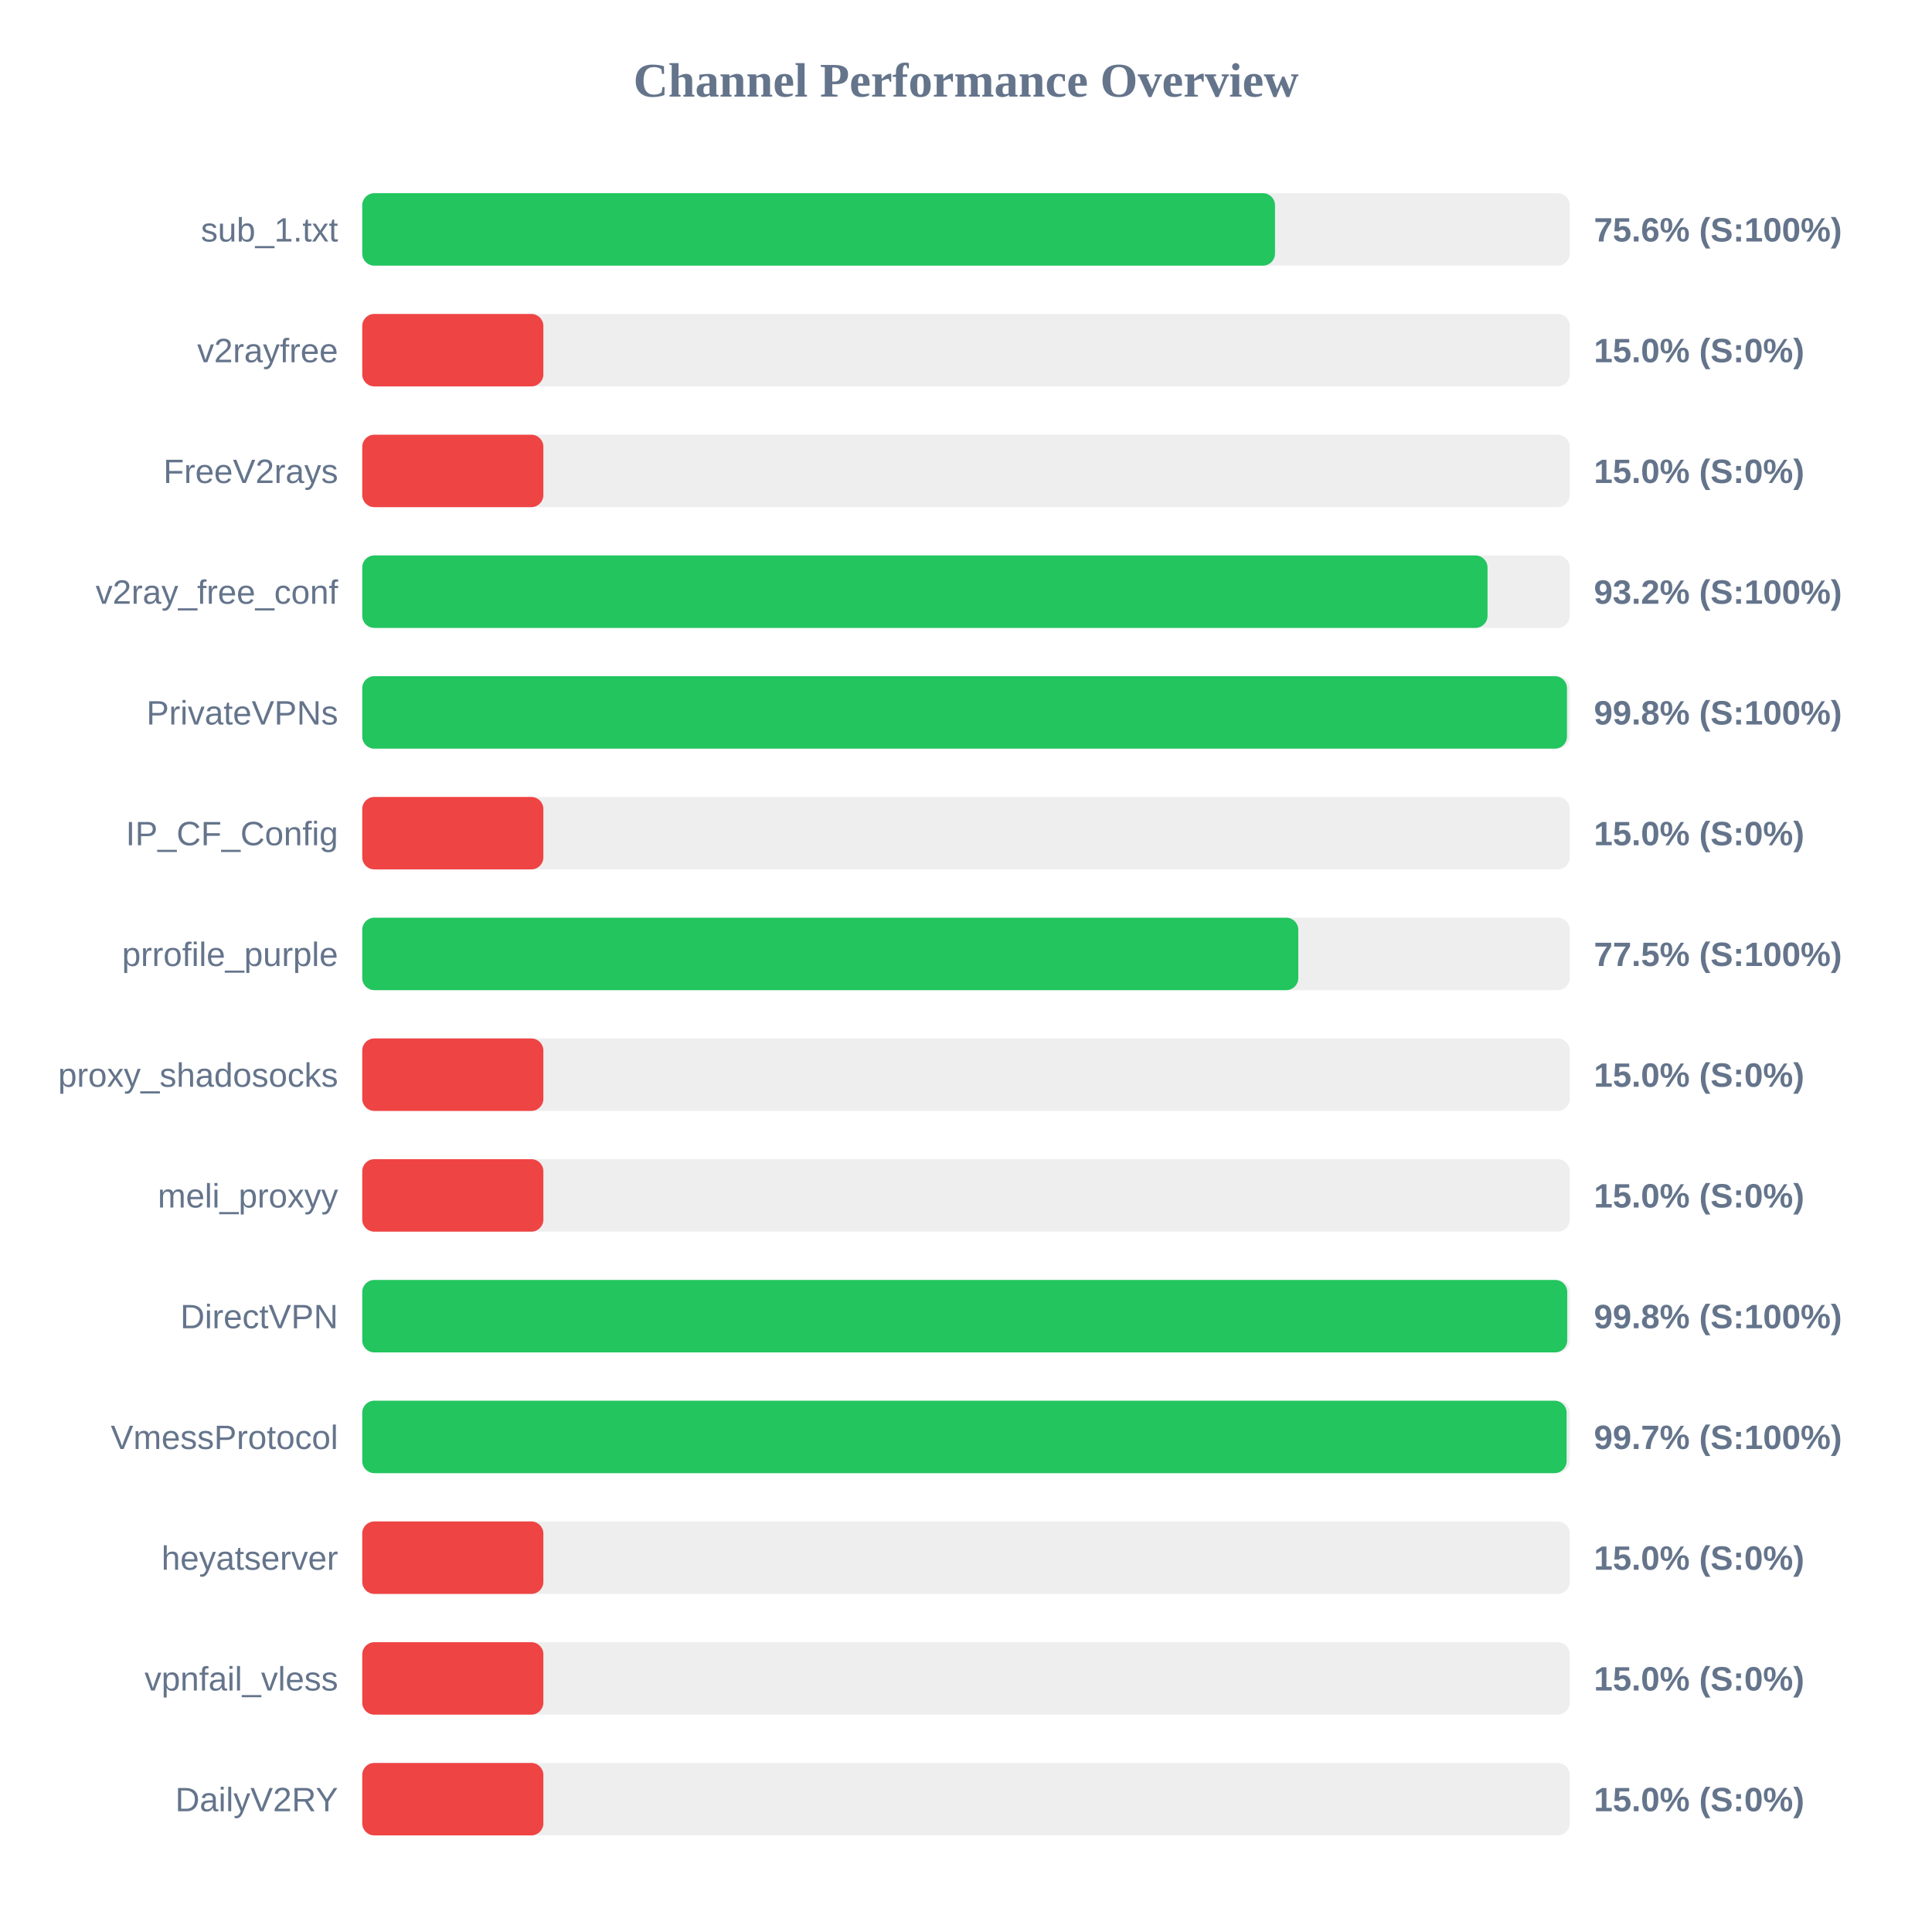
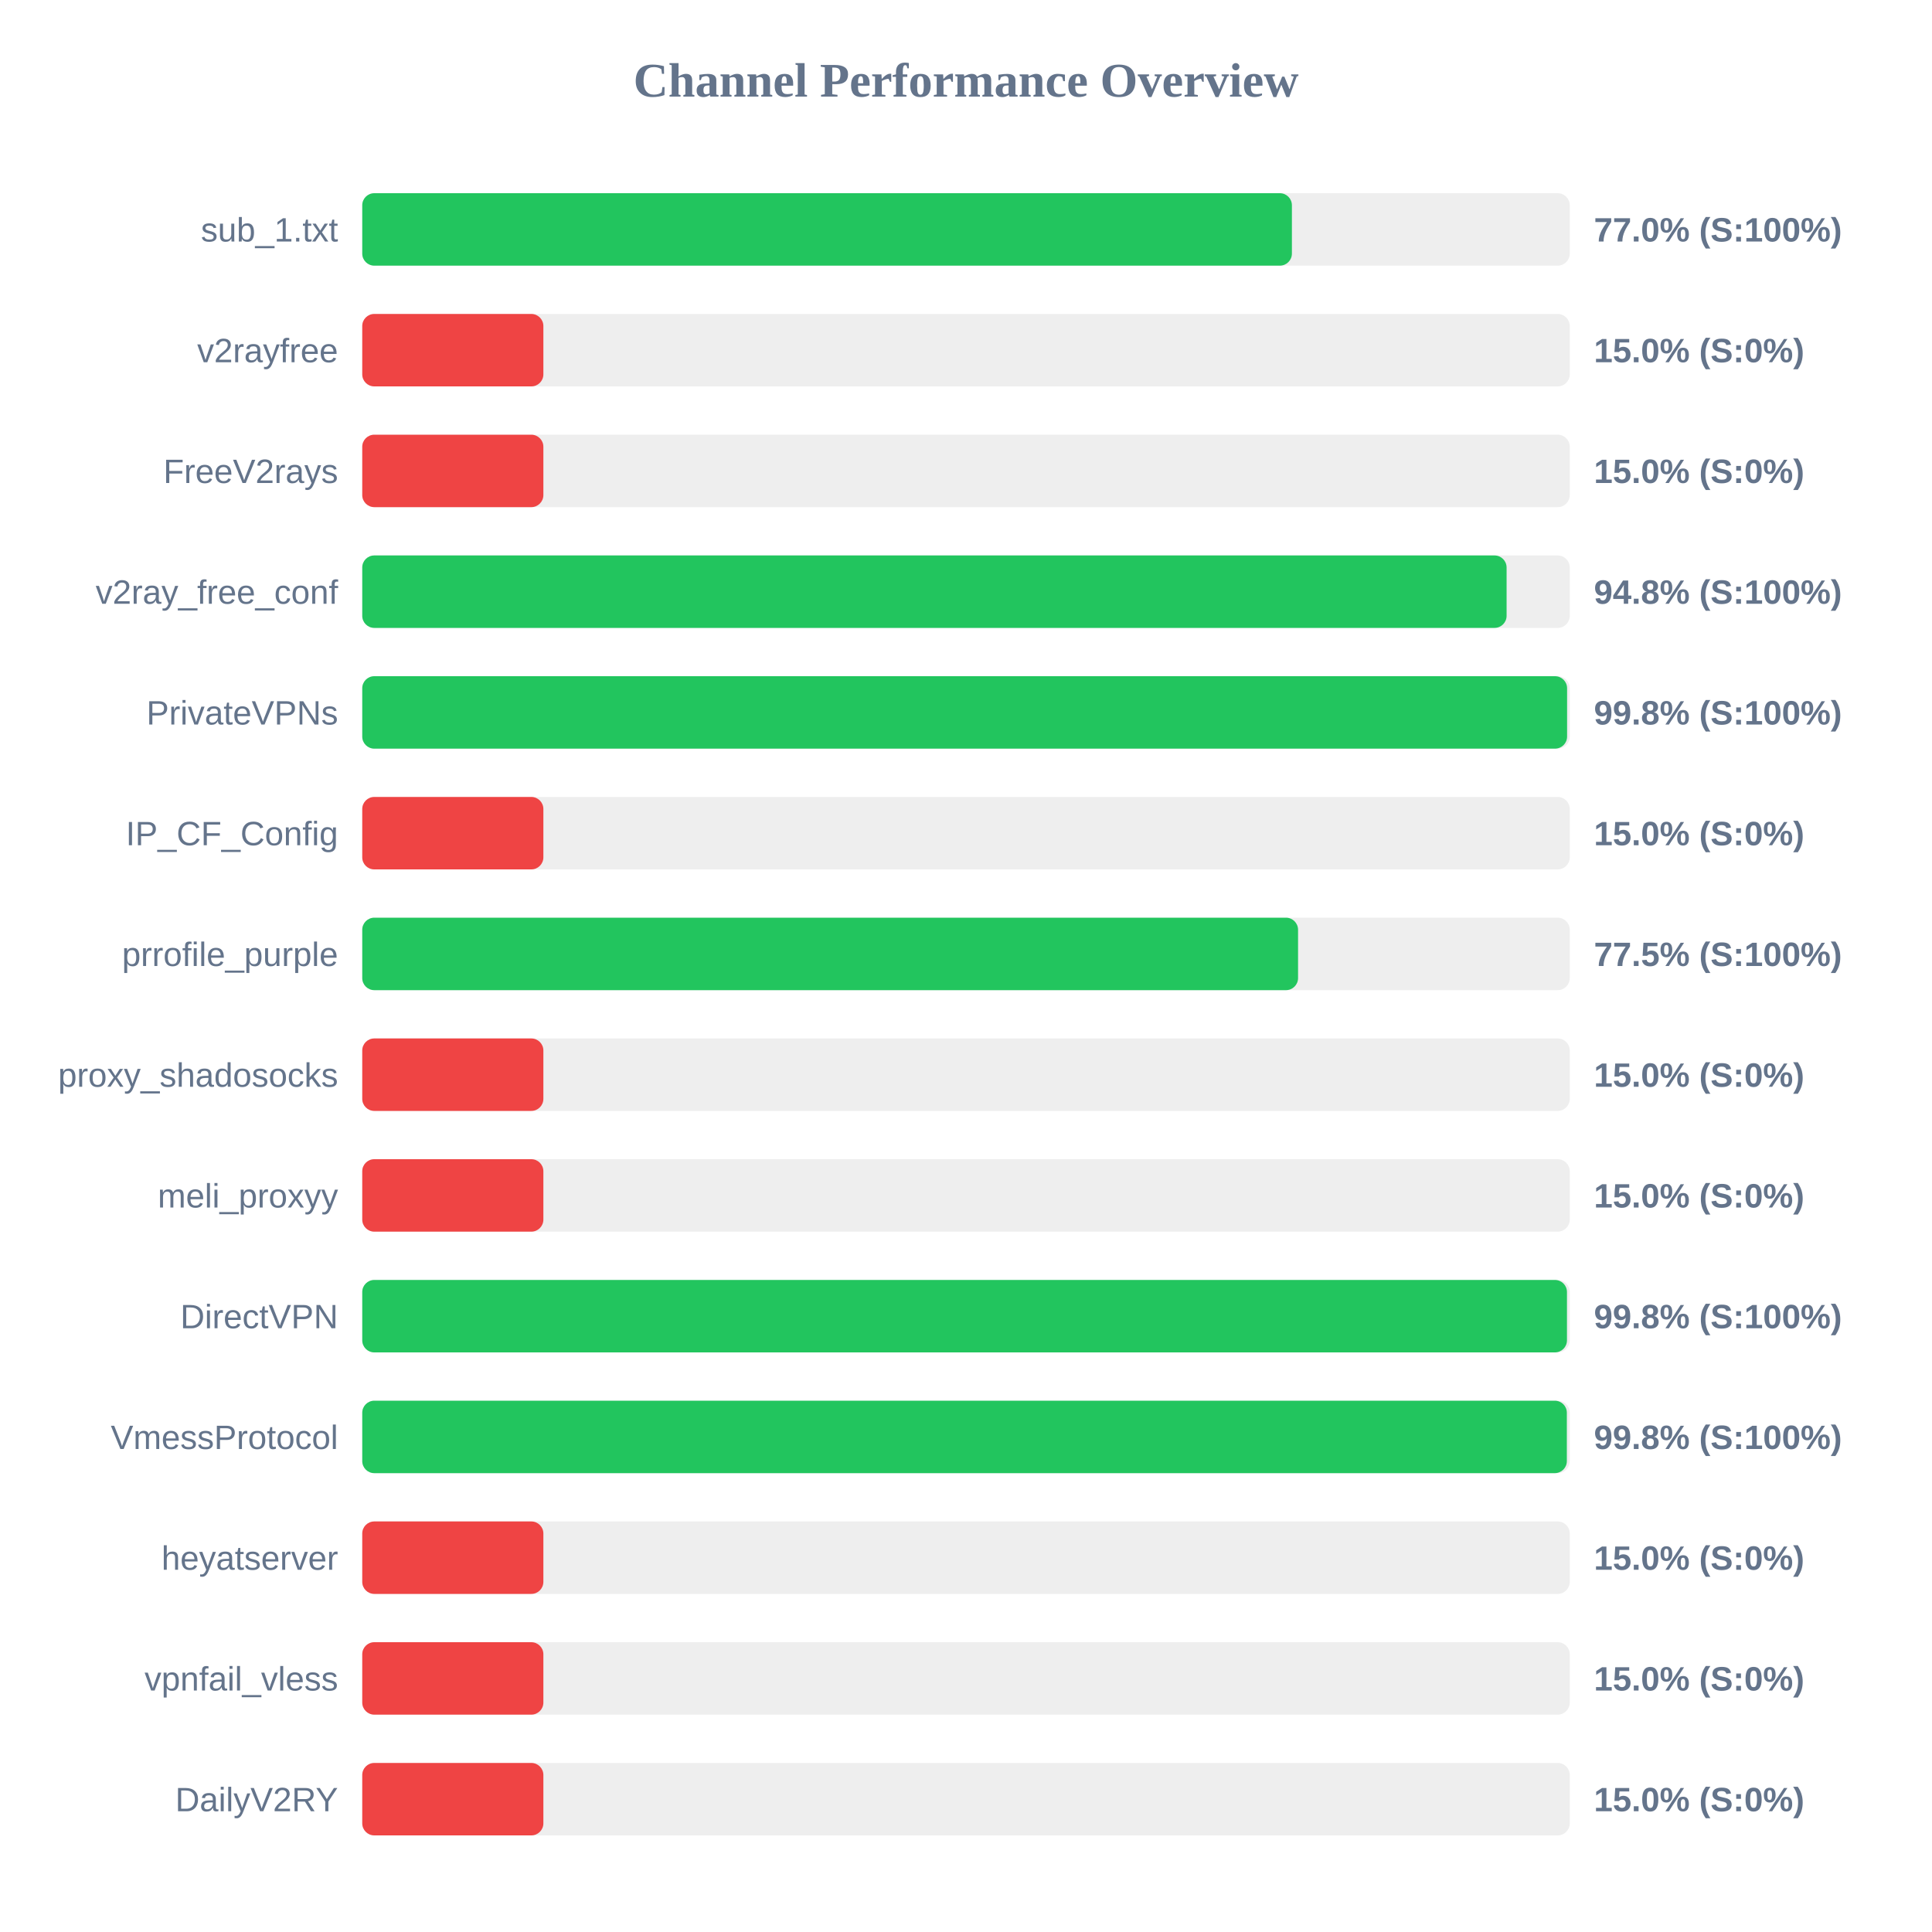
<svg xmlns="http://www.w3.org/2000/svg" width="800" height="800" version="1.1">
  <style>
        .row { font: 14px Arial; fill: #64748b; }
        .score { font: bold 14px Arial; fill: #64748b; }
    </style>
  <text x="400" y="40" text-anchor="middle" font-size="20px" font-weight="bold" fill="#64748b">Channel Performance Overview</text>
  <rect x="150" y="80" width="500" height="30" fill="#eee" rx="5" />
-   <rect x="150" y="80" width="377.95" height="30" fill="#22c55e" rx="5" />
+   <rect x="150" y="80" width="384.95" height="30" fill="#22c55e" rx="5" />
  <text x="140" y="100" text-anchor="end" class="row">sub_1.txt</text>
-   <text x="660" y="100" text-anchor="start" class="score">75.6% (S:100%)</text>
+   <text x="660" y="100" text-anchor="start" class="score">77.0% (S:100%)</text>
  <rect x="150" y="130" width="500" height="30" fill="#eee" rx="5" />
  <rect x="150" y="130" width="75.0" height="30" fill="#ef4444" rx="5" />
  <text x="140" y="150" text-anchor="end" class="row">v2rayfree</text>
  <text x="660" y="150" text-anchor="start" class="score">15.0% (S:0%)</text>
  <rect x="150" y="180" width="500" height="30" fill="#eee" rx="5" />
  <rect x="150" y="180" width="75.0" height="30" fill="#ef4444" rx="5" />
  <text x="140" y="200" text-anchor="end" class="row">FreeV2rays</text>
  <text x="660" y="200" text-anchor="start" class="score">15.0% (S:0%)</text>
  <rect x="150" y="230" width="500" height="30" fill="#eee" rx="5" />
-   <rect x="150" y="230" width="465.95" height="30" fill="#22c55e" rx="5" />
+   <rect x="150" y="230" width="473.85" height="30" fill="#22c55e" rx="5" />
  <text x="140" y="250" text-anchor="end" class="row">v2ray_free_conf</text>
-   <text x="660" y="250" text-anchor="start" class="score">93.2% (S:100%)</text>
+   <text x="660" y="250" text-anchor="start" class="score">94.8% (S:100%)</text>
  <rect x="150" y="280" width="500" height="30" fill="#eee" rx="5" />
-   <rect x="150" y="280" width="498.85" height="30" fill="#22c55e" rx="5" />
+   <rect x="150" y="280" width="498.9" height="30" fill="#22c55e" rx="5" />
  <text x="140" y="300" text-anchor="end" class="row">PrivateVPNs</text>
  <text x="660" y="300" text-anchor="start" class="score">99.8% (S:100%)</text>
  <rect x="150" y="330" width="500" height="30" fill="#eee" rx="5" />
  <rect x="150" y="330" width="75.0" height="30" fill="#ef4444" rx="5" />
  <text x="140" y="350" text-anchor="end" class="row">IP_CF_Config</text>
  <text x="660" y="350" text-anchor="start" class="score">15.0% (S:0%)</text>
  <rect x="150" y="380" width="500" height="30" fill="#eee" rx="5" />
-   <rect x="150" y="380" width="387.6" height="30" fill="#22c55e" rx="5" />
+   <rect x="150" y="380" width="387.5" height="30" fill="#22c55e" rx="5" />
  <text x="140" y="400" text-anchor="end" class="row">prrofile_purple</text>
  <text x="660" y="400" text-anchor="start" class="score">77.5% (S:100%)</text>
  <rect x="150" y="430" width="500" height="30" fill="#eee" rx="5" />
  <rect x="150" y="430" width="75.0" height="30" fill="#ef4444" rx="5" />
  <text x="140" y="450" text-anchor="end" class="row">proxy_shadosocks</text>
  <text x="660" y="450" text-anchor="start" class="score">15.0% (S:0%)</text>
  <rect x="150" y="480" width="500" height="30" fill="#eee" rx="5" />
  <rect x="150" y="480" width="75.0" height="30" fill="#ef4444" rx="5" />
  <text x="140" y="500" text-anchor="end" class="row">meli_proxyy</text>
  <text x="660" y="500" text-anchor="start" class="score">15.0% (S:0%)</text>
  <rect x="150" y="530" width="500" height="30" fill="#eee" rx="5" />
-   <rect x="150" y="530" width="498.95" height="30" fill="#22c55e" rx="5" />
+   <rect x="150" y="530" width="498.85" height="30" fill="#22c55e" rx="5" />
  <text x="140" y="550" text-anchor="end" class="row">DirectVPN</text>
  <text x="660" y="550" text-anchor="start" class="score">99.8% (S:100%)</text>
  <rect x="150" y="580" width="500" height="30" fill="#eee" rx="5" />
-   <rect x="150" y="580" width="498.7" height="30" fill="#22c55e" rx="5" />
+   <rect x="150" y="580" width="498.8" height="30" fill="#22c55e" rx="5" />
  <text x="140" y="600" text-anchor="end" class="row">VmessProtocol</text>
-   <text x="660" y="600" text-anchor="start" class="score">99.7% (S:100%)</text>
+   <text x="660" y="600" text-anchor="start" class="score">99.8% (S:100%)</text>
  <rect x="150" y="630" width="500" height="30" fill="#eee" rx="5" />
  <rect x="150" y="630" width="75.0" height="30" fill="#ef4444" rx="5" />
  <text x="140" y="650" text-anchor="end" class="row">heyatserver</text>
  <text x="660" y="650" text-anchor="start" class="score">15.0% (S:0%)</text>
  <rect x="150" y="680" width="500" height="30" fill="#eee" rx="5" />
  <rect x="150" y="680" width="75.0" height="30" fill="#ef4444" rx="5" />
  <text x="140" y="700" text-anchor="end" class="row">vpnfail_vless</text>
  <text x="660" y="700" text-anchor="start" class="score">15.0% (S:0%)</text>
  <rect x="150" y="730" width="500" height="30" fill="#eee" rx="5" />
  <rect x="150" y="730" width="75.0" height="30" fill="#ef4444" rx="5" />
  <text x="140" y="750" text-anchor="end" class="row">DailyV2RY</text>
  <text x="660" y="750" text-anchor="start" class="score">15.0% (S:0%)</text>
</svg>
